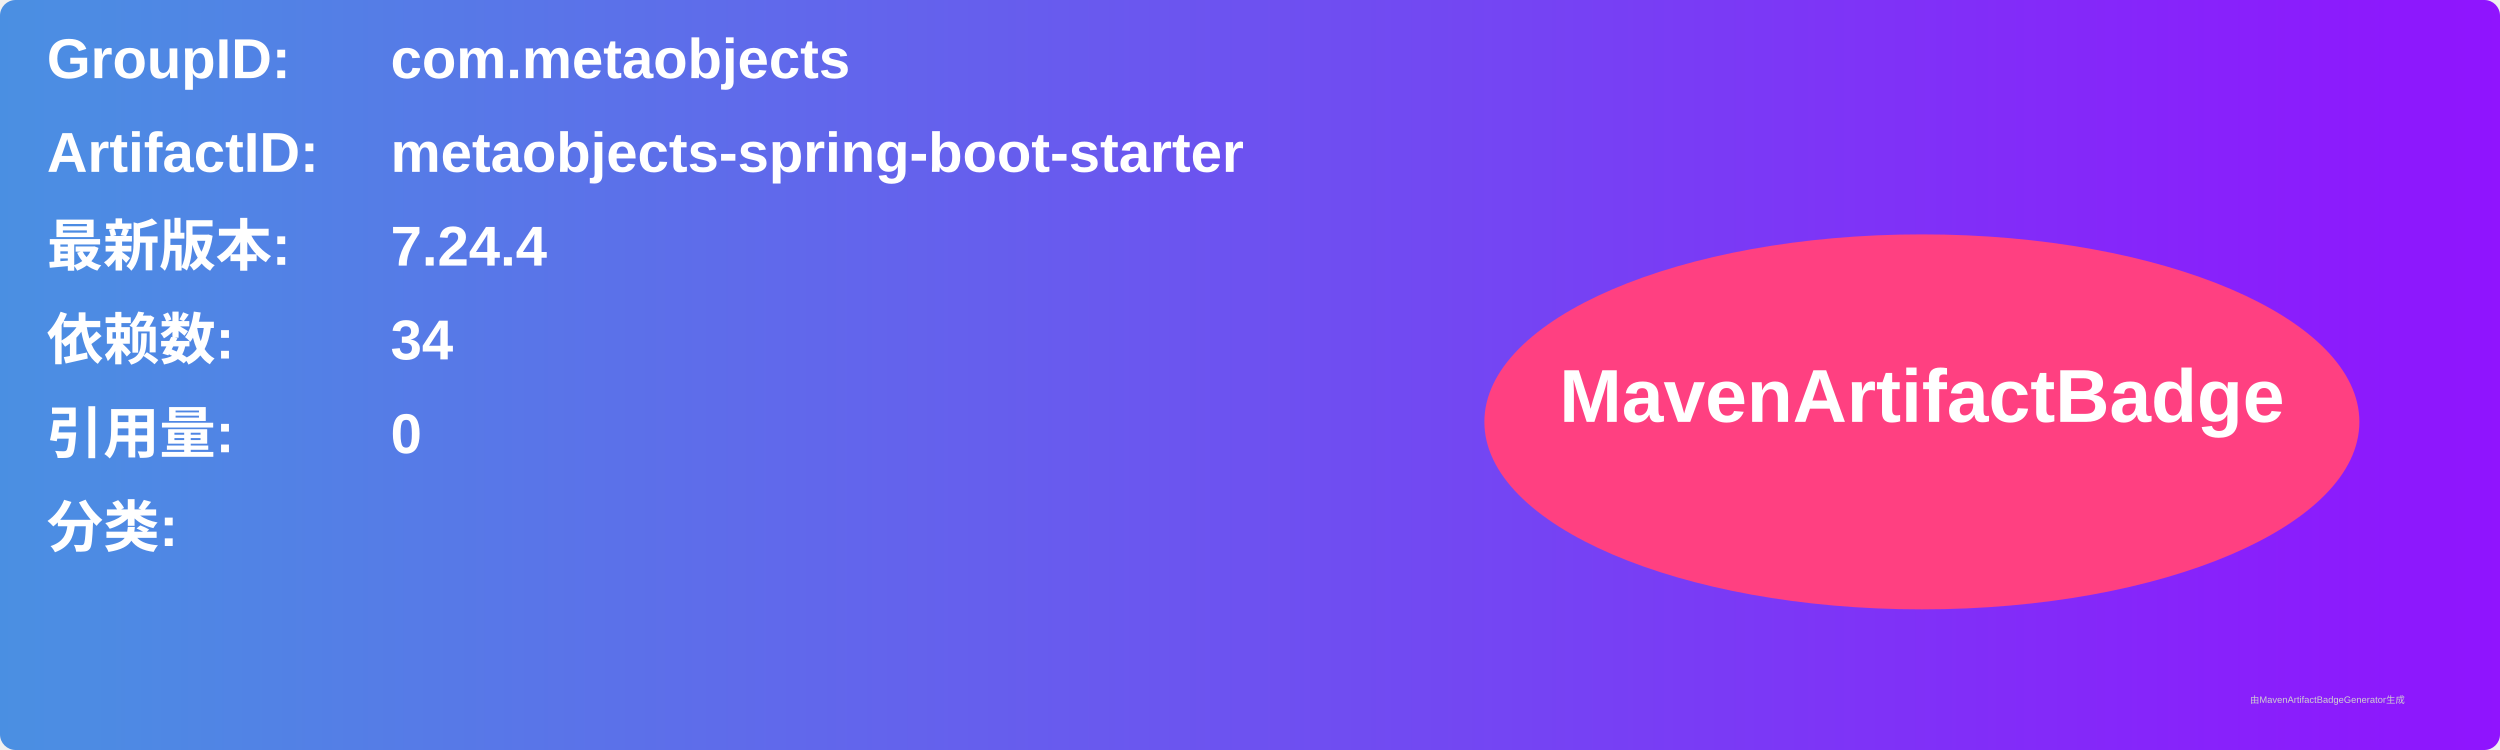
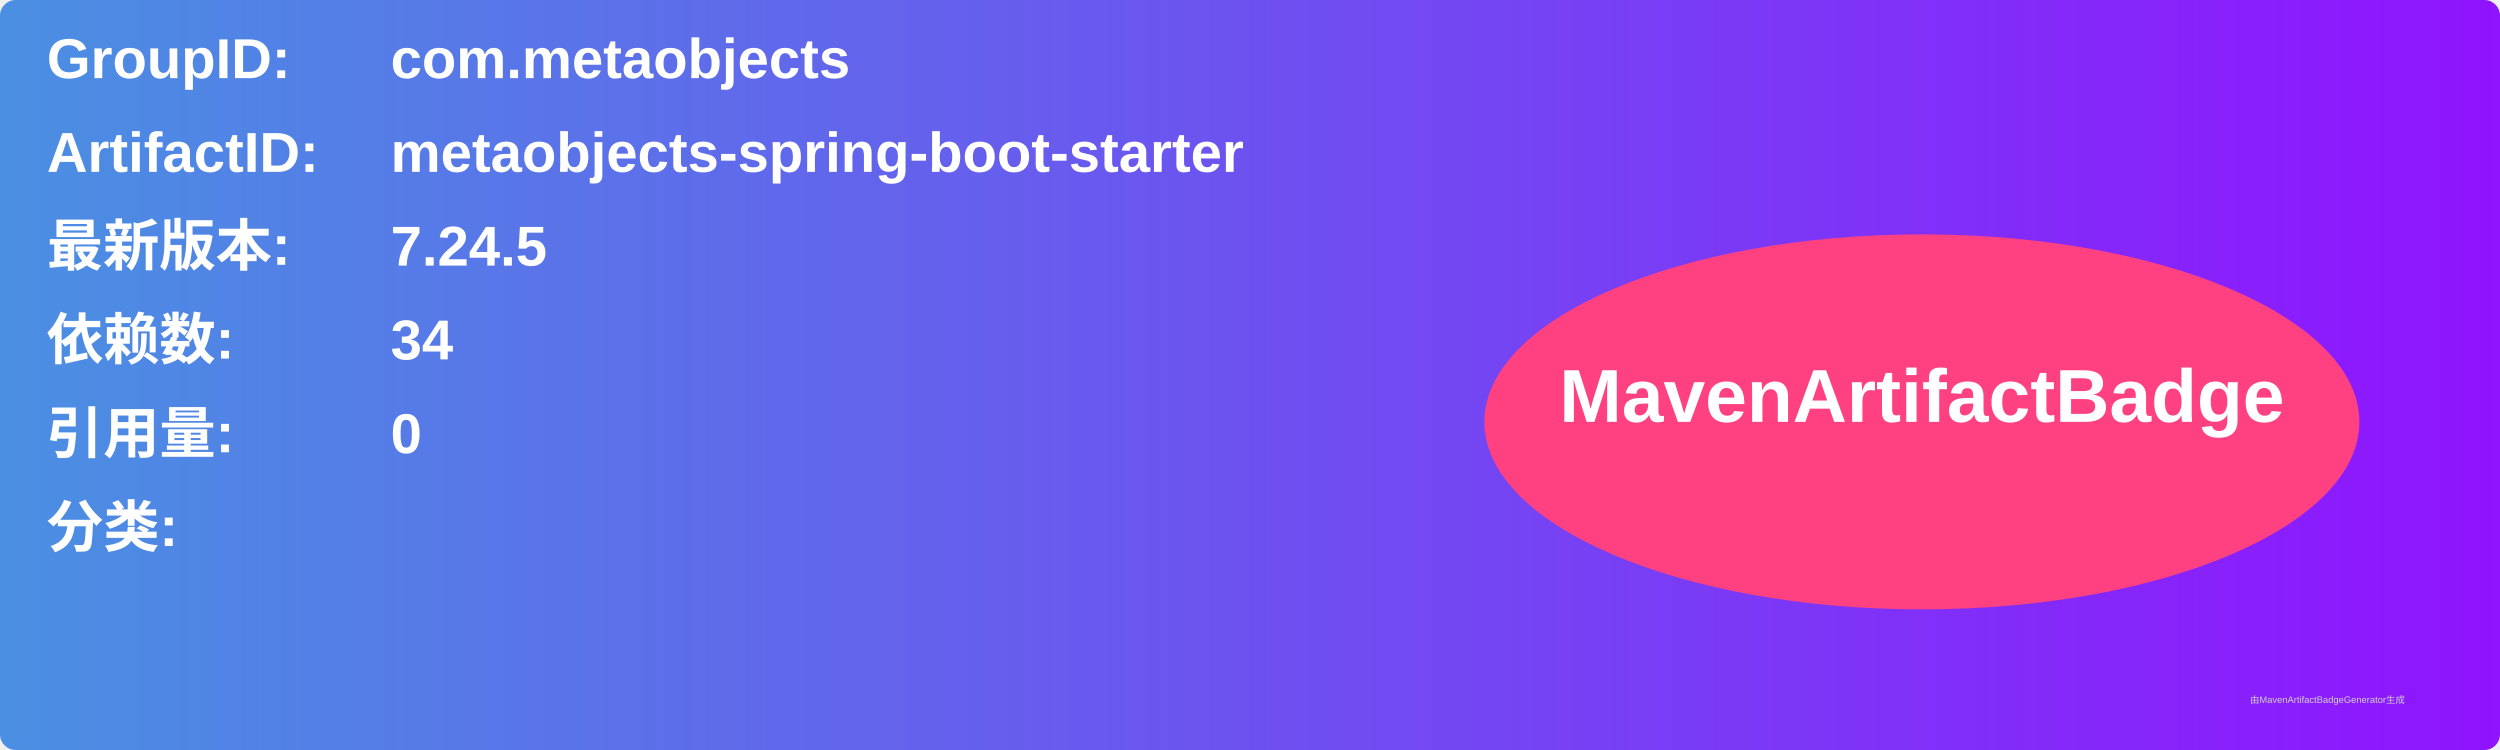
<svg xmlns="http://www.w3.org/2000/svg" width="800" height="240" viewBox="0 0 800 240">
  <linearGradient id="grad" x1="0%" y1="0%" x2="100%" y2="0%">
    <stop offset="0%" stop-color="#4a90e2" />
    <stop offset="100%" stop-color="#9013fe" />
  </linearGradient>
  <rect width="100%" height="100%" rx="5" ry="5" fill="url(#grad)" />
  <g transform="translate(15, 15)">
    <text x="0" y="10" font-family="Arial" font-size="18" fill="white" font-weight="bold" width="260">GroupID:</text>
    <text x="110" y="10" font-family="Arial" font-size="18" fill="white" font-weight="bold" width="460">com.metaobjects</text>
    <text x="0" y="40" font-family="Arial" font-size="18" fill="white" font-weight="bold" width="260">ArtifactID:</text>
    <text x="110" y="40" font-family="Arial" font-size="18" fill="white" font-weight="bold" width="460">metaobjects-spring-boot-starter</text>
    <text x="0" y="70" font-family="Arial" font-size="18" fill="white" font-weight="bold">最新版本:</text>
    <text x="110" y="70" font-family="Arial" font-size="18" fill="white" font-weight="bold">
-       <tspan font-weight="bold">7.24.4</tspan>
+       <tspan font-weight="bold">7.24.5</tspan>
    </text>
    <text x="0" y="100" font-family="Arial" font-size="18" fill="white" font-weight="bold">依赖数: </text>
    <text x="110" y="100" font-family="Arial" font-size="18" fill="white">
      <tspan font-weight="bold">34</tspan>
    </text>
    <text x="0" y="130" font-family="Arial" font-size="18" fill="white" font-weight="bold">引用量: </text>
    <text x="110" y="130" font-family="Arial" font-size="18" fill="white">
      <tspan font-weight="bold">0</tspan>
    </text>
    <text x="0" y="160" font-family="Arial" font-size="18" fill="white" font-weight="bold">分类:</text>
    <text x="10" y="190" font-family="Arial" font-size="10" fill="white">
      <tspan font-weight="bold" />
    </text>
    <ellipse cx="600" cy="120" rx="140" ry="60" fill="#ff4081" />
    <text x="600" y="120" text-anchor="middle" font-family="Arial" font-size="24" fill="white" font-weight="bold">MavenArtifactBadge</text>
  </g>
  <text x="720" y="225" font-family="Arial" font-size="3" fill="#d0d0d0">由MavenArtifactBadgeGenerator生成</text>
</svg>
